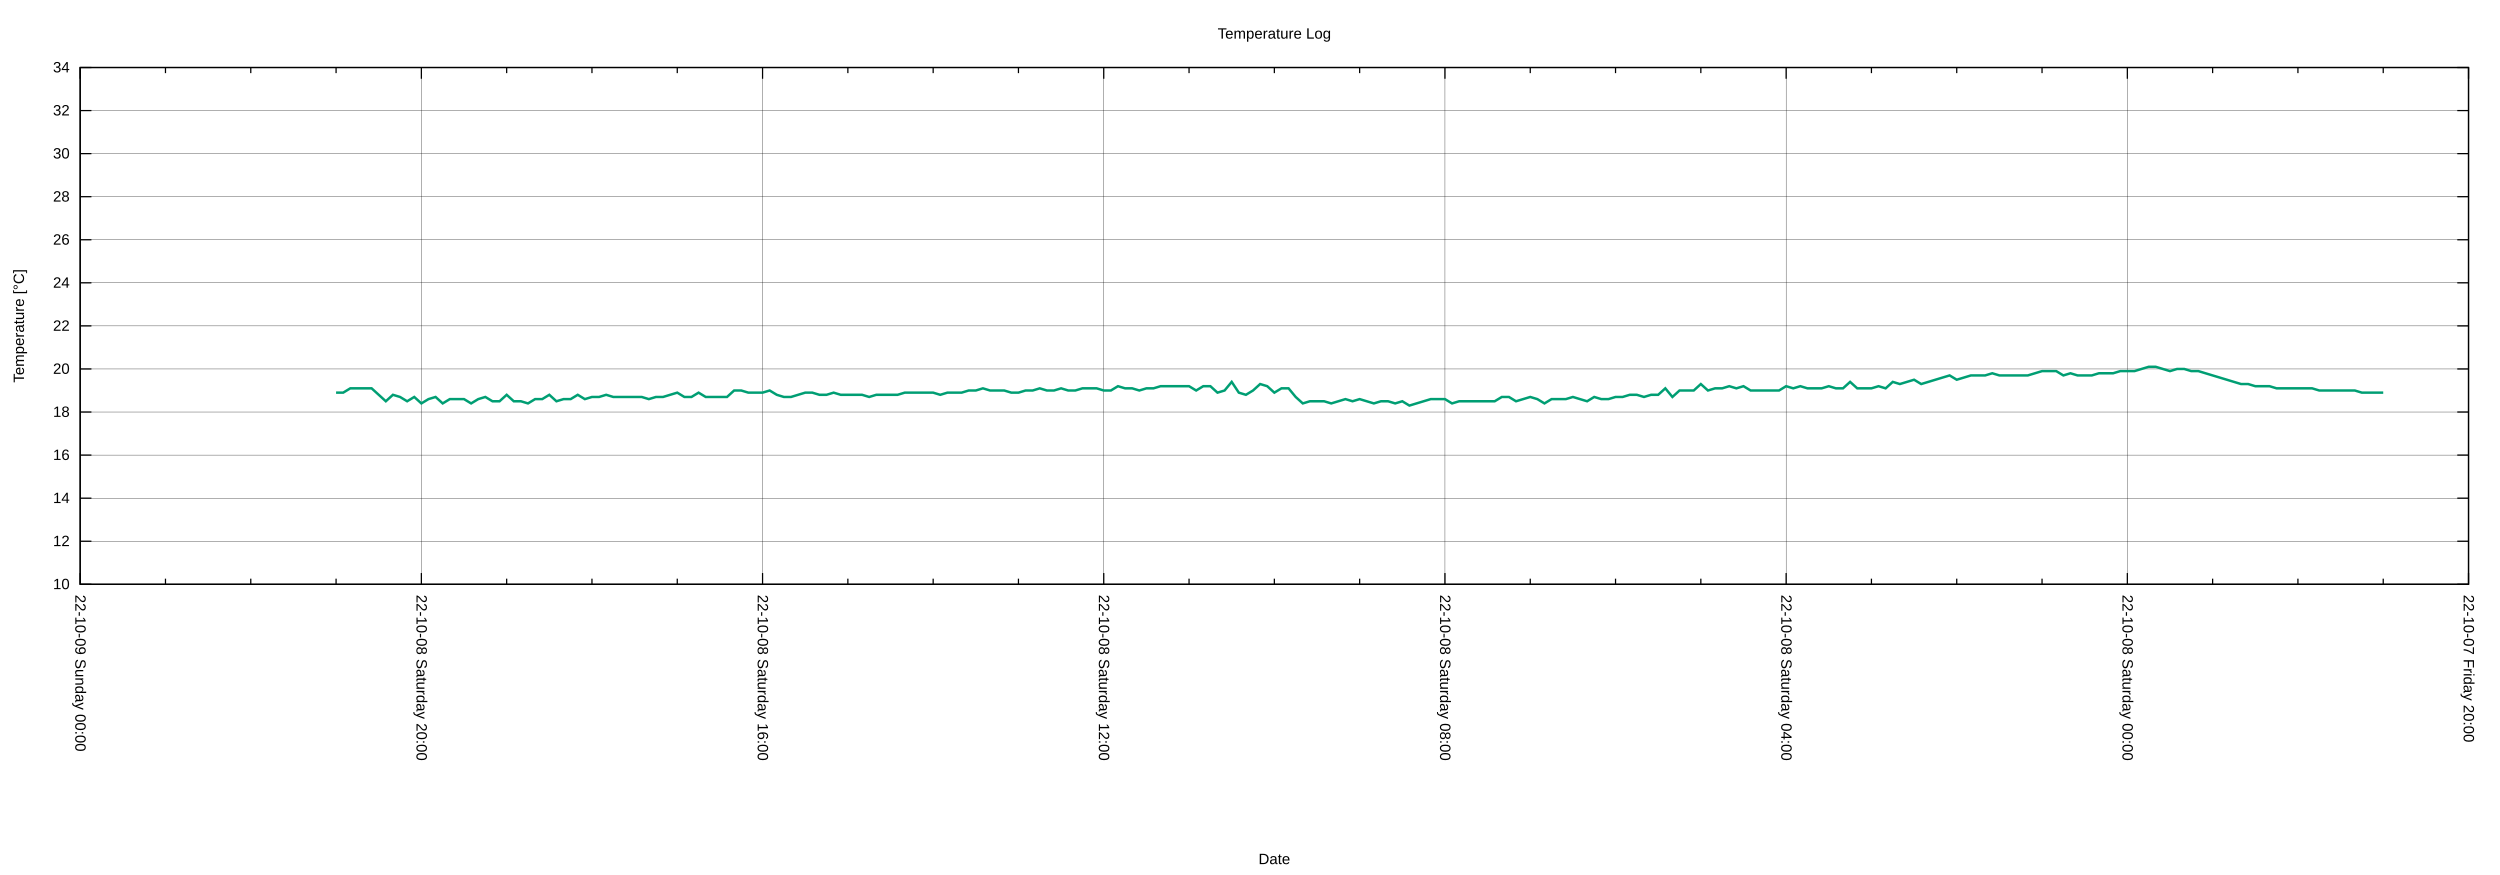
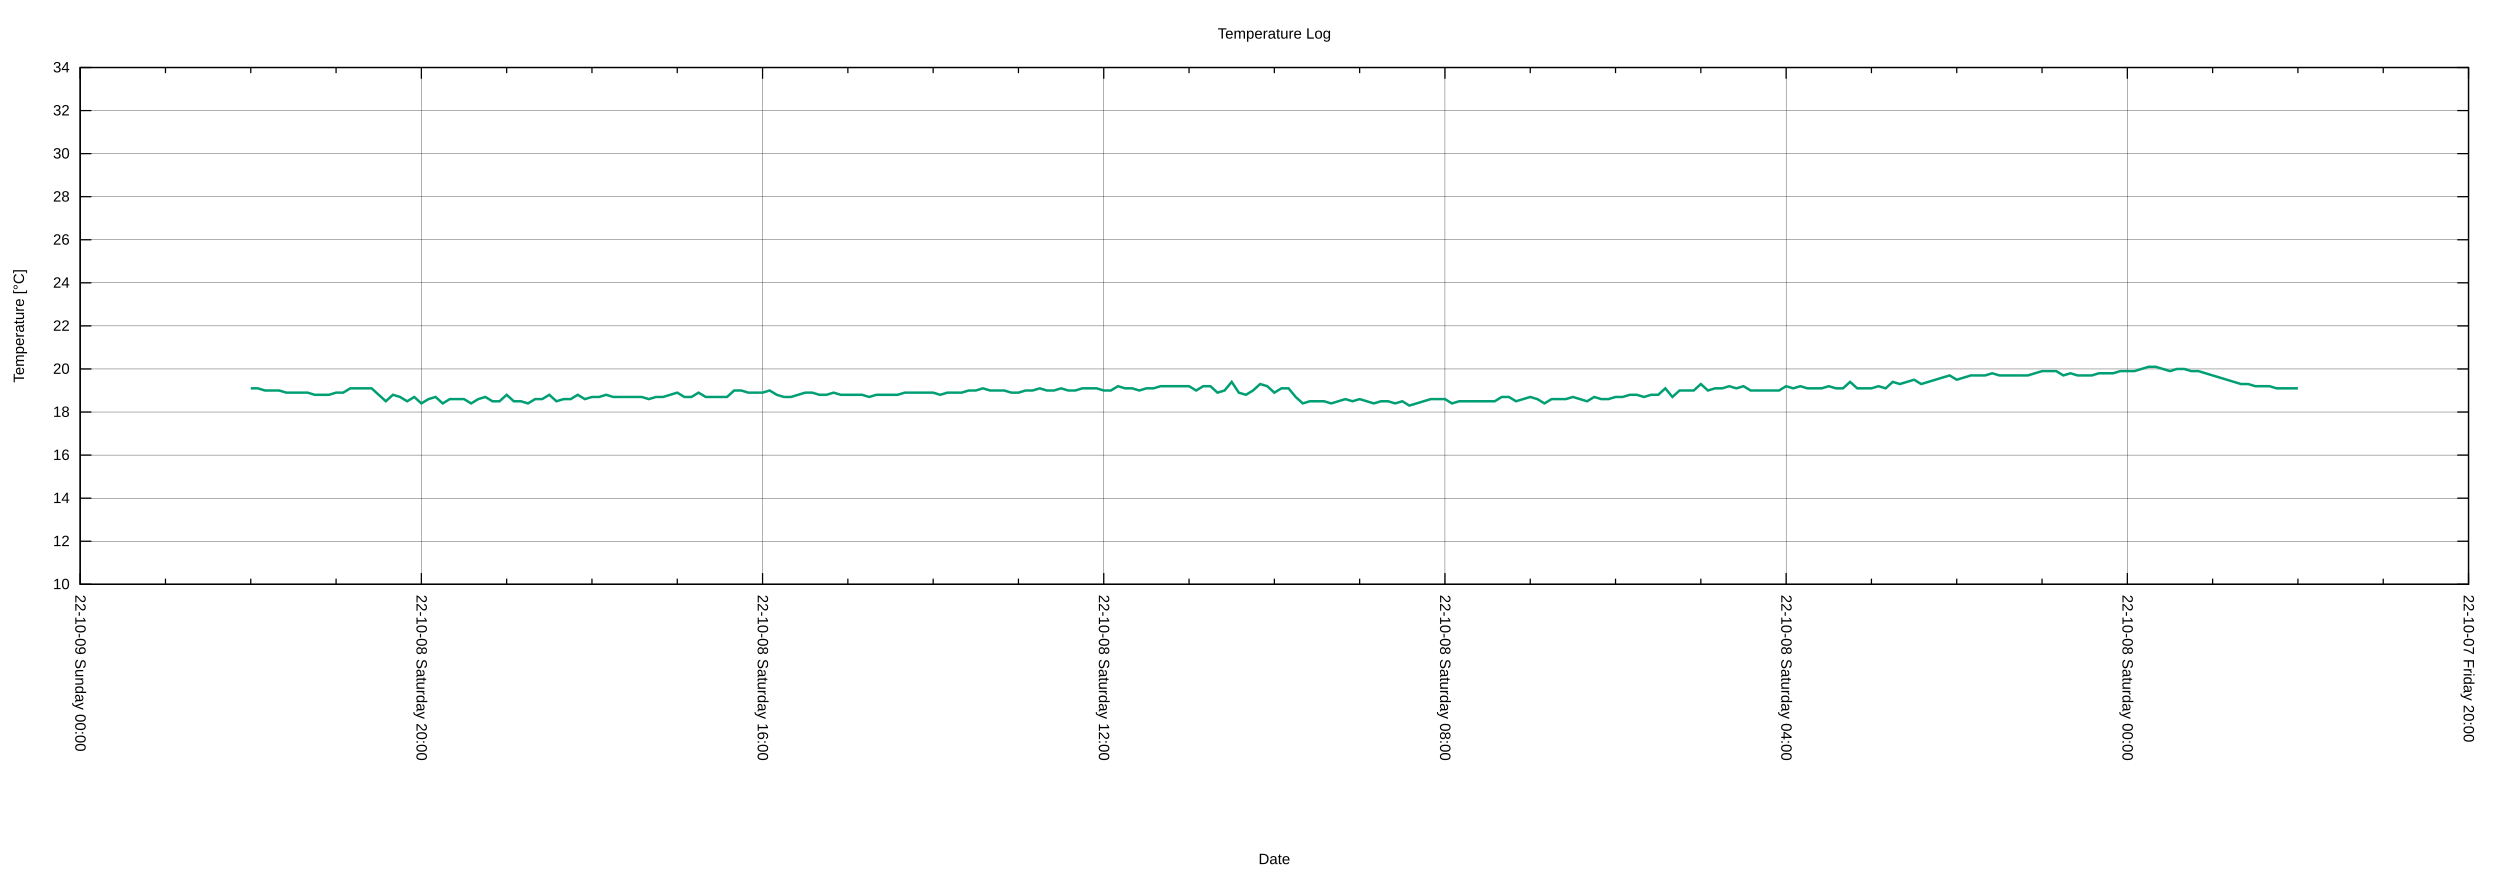
<svg xmlns="http://www.w3.org/2000/svg" xmlns:xlink="http://www.w3.org/1999/xlink" width="2000" height="700" viewBox="0 0 2000 700">
  <g id="gnuplot_canvas">
    <rect x="0" y="0" width="2000" height="700" fill="none" />
    <defs>
      <circle id="gpDot" r="0.5" stroke-width="0.5" stroke="currentColor" />
      <path id="gpPt0" stroke-width="0.222" stroke="currentColor" d="M-1,0 h2 M0,-1 v2" />
      <path id="gpPt1" stroke-width="0.222" stroke="currentColor" d="M-1,-1 L1,1 M1,-1 L-1,1" />
      <path id="gpPt2" stroke-width="0.222" stroke="currentColor" d="M-1,0 L1,0 M0,-1 L0,1 M-1,-1 L1,1 M-1,1 L1,-1" />
      <rect id="gpPt3" stroke-width="0.222" stroke="currentColor" x="-1" y="-1" width="2" height="2" />
      <rect id="gpPt4" stroke-width="0.222" stroke="currentColor" fill="currentColor" x="-1" y="-1" width="2" height="2" />
      <circle id="gpPt5" stroke-width="0.222" stroke="currentColor" cx="0" cy="0" r="1" />
      <use xlink:href="#gpPt5" id="gpPt6" fill="currentColor" stroke="none" />
      <path id="gpPt7" stroke-width="0.222" stroke="currentColor" d="M0,-1.33 L-1.33,0.67 L1.33,0.67 z" />
      <use xlink:href="#gpPt7" id="gpPt8" fill="currentColor" stroke="none" />
      <use xlink:href="#gpPt7" id="gpPt9" stroke="currentColor" transform="rotate(180)" />
      <use xlink:href="#gpPt9" id="gpPt10" fill="currentColor" stroke="none" />
      <use xlink:href="#gpPt3" id="gpPt11" stroke="currentColor" transform="rotate(45)" />
      <use xlink:href="#gpPt11" id="gpPt12" fill="currentColor" stroke="none" />
      <path id="gpPt13" stroke-width="0.222" stroke="currentColor" d="M0,1.330 L1.265,0.411 L0.782,-1.067 L-0.782,-1.076 L-1.265,0.411 z" />
      <use xlink:href="#gpPt13" id="gpPt14" fill="currentColor" stroke="none" />
      <filter id="textbox" filterUnits="objectBoundingBox" x="0" y="0" height="1" width="1">
        <feFlood flood-color="white" flood-opacity="1" result="bgnd" />
        <feComposite in="SourceGraphic" in2="bgnd" operator="atop" />
      </filter>
      <filter id="greybox" filterUnits="objectBoundingBox" x="0" y="0" height="1" width="1">
        <feFlood flood-color="lightgrey" flood-opacity="1" result="grey" />
        <feComposite in="SourceGraphic" in2="grey" operator="atop" />
      </filter>
    </defs>
    <g fill="none" color="white" stroke="currentColor" stroke-width="1.00" stroke-linecap="butt" stroke-linejoin="miter">
</g>
    <g fill="none" color="black" stroke="currentColor" stroke-width="1.00" stroke-linecap="butt" stroke-linejoin="miter">
</g>
    <g fill="none" color="black" stroke="black" stroke-width="0.25" stroke-linecap="butt" stroke-linejoin="miter">
</g>
    <g fill="none" color="black" stroke="currentColor" stroke-width="0.25" stroke-linecap="butt" stroke-linejoin="miter">
      <path stroke="black" class="gridline" d="M64.14,467.43 L1974.82,467.43  " />
    </g>
    <g fill="none" color="black" stroke="black" stroke-width="1.00" stroke-linecap="butt" stroke-linejoin="miter">
</g>
    <g fill="none" color="black" stroke="currentColor" stroke-width="1.00" stroke-linecap="butt" stroke-linejoin="miter">
      <path stroke="black" d="M64.14,467.43 L73.14,467.43 M1974.82,467.43 L1965.82,467.43  " />
      <g transform="translate(55.75,471.33)" stroke="none" fill="black" font-family="Arial" font-size="12.00" text-anchor="end">
        <text>
          <tspan font-family="Arial"> 10</tspan>
        </text>
      </g>
    </g>
    <g fill="none" color="black" stroke="currentColor" stroke-width="1.00" stroke-linecap="butt" stroke-linejoin="miter">
</g>
    <g fill="none" color="black" stroke="black" stroke-width="0.25" stroke-linecap="butt" stroke-linejoin="miter">
</g>
    <g fill="none" color="black" stroke="currentColor" stroke-width="0.25" stroke-linecap="butt" stroke-linejoin="miter">
      <path stroke="black" class="gridline" d="M64.14,432.98 L1974.82,432.98  " />
    </g>
    <g fill="none" color="black" stroke="black" stroke-width="1.00" stroke-linecap="butt" stroke-linejoin="miter">
</g>
    <g fill="none" color="black" stroke="currentColor" stroke-width="1.00" stroke-linecap="butt" stroke-linejoin="miter">
      <path stroke="black" d="M64.14,432.98 L73.14,432.98 M1974.82,432.98 L1965.82,432.98  " />
      <g transform="translate(55.75,436.88)" stroke="none" fill="black" font-family="Arial" font-size="12.00" text-anchor="end">
        <text>
          <tspan font-family="Arial"> 12</tspan>
        </text>
      </g>
    </g>
    <g fill="none" color="black" stroke="currentColor" stroke-width="1.00" stroke-linecap="butt" stroke-linejoin="miter">
</g>
    <g fill="none" color="black" stroke="black" stroke-width="0.25" stroke-linecap="butt" stroke-linejoin="miter">
</g>
    <g fill="none" color="black" stroke="currentColor" stroke-width="0.25" stroke-linecap="butt" stroke-linejoin="miter">
      <path stroke="black" class="gridline" d="M64.14,398.53 L1974.82,398.53  " />
    </g>
    <g fill="none" color="black" stroke="black" stroke-width="1.00" stroke-linecap="butt" stroke-linejoin="miter">
</g>
    <g fill="none" color="black" stroke="currentColor" stroke-width="1.00" stroke-linecap="butt" stroke-linejoin="miter">
      <path stroke="black" d="M64.14,398.53 L73.14,398.53 M1974.82,398.53 L1965.82,398.53  " />
      <g transform="translate(55.75,402.43)" stroke="none" fill="black" font-family="Arial" font-size="12.00" text-anchor="end">
        <text>
          <tspan font-family="Arial"> 14</tspan>
        </text>
      </g>
    </g>
    <g fill="none" color="black" stroke="currentColor" stroke-width="1.00" stroke-linecap="butt" stroke-linejoin="miter">
</g>
    <g fill="none" color="black" stroke="black" stroke-width="0.25" stroke-linecap="butt" stroke-linejoin="miter">
</g>
    <g fill="none" color="black" stroke="currentColor" stroke-width="0.25" stroke-linecap="butt" stroke-linejoin="miter">
      <path stroke="black" class="gridline" d="M64.14,364.07 L1974.82,364.07  " />
    </g>
    <g fill="none" color="black" stroke="black" stroke-width="1.00" stroke-linecap="butt" stroke-linejoin="miter">
</g>
    <g fill="none" color="black" stroke="currentColor" stroke-width="1.00" stroke-linecap="butt" stroke-linejoin="miter">
      <path stroke="black" d="M64.14,364.07 L73.14,364.07 M1974.82,364.07 L1965.82,364.07  " />
      <g transform="translate(55.75,367.97)" stroke="none" fill="black" font-family="Arial" font-size="12.00" text-anchor="end">
        <text>
          <tspan font-family="Arial"> 16</tspan>
        </text>
      </g>
    </g>
    <g fill="none" color="black" stroke="currentColor" stroke-width="1.00" stroke-linecap="butt" stroke-linejoin="miter">
</g>
    <g fill="none" color="black" stroke="black" stroke-width="0.25" stroke-linecap="butt" stroke-linejoin="miter">
</g>
    <g fill="none" color="black" stroke="currentColor" stroke-width="0.25" stroke-linecap="butt" stroke-linejoin="miter">
      <path stroke="black" class="gridline" d="M64.14,329.62 L1974.82,329.62  " />
    </g>
    <g fill="none" color="black" stroke="black" stroke-width="1.00" stroke-linecap="butt" stroke-linejoin="miter">
</g>
    <g fill="none" color="black" stroke="currentColor" stroke-width="1.00" stroke-linecap="butt" stroke-linejoin="miter">
      <path stroke="black" d="M64.14,329.62 L73.14,329.62 M1974.82,329.62 L1965.82,329.62  " />
      <g transform="translate(55.75,333.52)" stroke="none" fill="black" font-family="Arial" font-size="12.00" text-anchor="end">
        <text>
          <tspan font-family="Arial"> 18</tspan>
        </text>
      </g>
    </g>
    <g fill="none" color="black" stroke="currentColor" stroke-width="1.00" stroke-linecap="butt" stroke-linejoin="miter">
</g>
    <g fill="none" color="black" stroke="black" stroke-width="0.25" stroke-linecap="butt" stroke-linejoin="miter">
</g>
    <g fill="none" color="black" stroke="currentColor" stroke-width="0.25" stroke-linecap="butt" stroke-linejoin="miter">
      <path stroke="black" class="gridline" d="M64.14,295.17 L1974.82,295.17  " />
    </g>
    <g fill="none" color="black" stroke="black" stroke-width="1.00" stroke-linecap="butt" stroke-linejoin="miter">
</g>
    <g fill="none" color="black" stroke="currentColor" stroke-width="1.00" stroke-linecap="butt" stroke-linejoin="miter">
      <path stroke="black" d="M64.14,295.17 L73.14,295.17 M1974.82,295.17 L1965.82,295.17  " />
      <g transform="translate(55.75,299.07)" stroke="none" fill="black" font-family="Arial" font-size="12.00" text-anchor="end">
        <text>
          <tspan font-family="Arial"> 20</tspan>
        </text>
      </g>
    </g>
    <g fill="none" color="black" stroke="currentColor" stroke-width="1.00" stroke-linecap="butt" stroke-linejoin="miter">
</g>
    <g fill="none" color="black" stroke="black" stroke-width="0.25" stroke-linecap="butt" stroke-linejoin="miter">
</g>
    <g fill="none" color="black" stroke="currentColor" stroke-width="0.25" stroke-linecap="butt" stroke-linejoin="miter">
      <path stroke="black" class="gridline" d="M64.14,260.72 L1974.82,260.72  " />
    </g>
    <g fill="none" color="black" stroke="black" stroke-width="1.00" stroke-linecap="butt" stroke-linejoin="miter">
</g>
    <g fill="none" color="black" stroke="currentColor" stroke-width="1.00" stroke-linecap="butt" stroke-linejoin="miter">
      <path stroke="black" d="M64.14,260.72 L73.14,260.72 M1974.82,260.72 L1965.82,260.72  " />
      <g transform="translate(55.75,264.62)" stroke="none" fill="black" font-family="Arial" font-size="12.00" text-anchor="end">
        <text>
          <tspan font-family="Arial"> 22</tspan>
        </text>
      </g>
    </g>
    <g fill="none" color="black" stroke="currentColor" stroke-width="1.00" stroke-linecap="butt" stroke-linejoin="miter">
</g>
    <g fill="none" color="black" stroke="black" stroke-width="0.25" stroke-linecap="butt" stroke-linejoin="miter">
</g>
    <g fill="none" color="black" stroke="currentColor" stroke-width="0.25" stroke-linecap="butt" stroke-linejoin="miter">
      <path stroke="black" class="gridline" d="M64.14,226.27 L1974.82,226.27  " />
    </g>
    <g fill="none" color="black" stroke="black" stroke-width="1.00" stroke-linecap="butt" stroke-linejoin="miter">
</g>
    <g fill="none" color="black" stroke="currentColor" stroke-width="1.00" stroke-linecap="butt" stroke-linejoin="miter">
      <path stroke="black" d="M64.14,226.27 L73.14,226.27 M1974.82,226.27 L1965.82,226.27  " />
      <g transform="translate(55.75,230.17)" stroke="none" fill="black" font-family="Arial" font-size="12.00" text-anchor="end">
        <text>
          <tspan font-family="Arial"> 24</tspan>
        </text>
      </g>
    </g>
    <g fill="none" color="black" stroke="currentColor" stroke-width="1.00" stroke-linecap="butt" stroke-linejoin="miter">
</g>
    <g fill="none" color="black" stroke="black" stroke-width="0.25" stroke-linecap="butt" stroke-linejoin="miter">
</g>
    <g fill="none" color="black" stroke="currentColor" stroke-width="0.25" stroke-linecap="butt" stroke-linejoin="miter">
      <path stroke="black" class="gridline" d="M64.14,191.82 L1974.82,191.82  " />
    </g>
    <g fill="none" color="black" stroke="black" stroke-width="1.00" stroke-linecap="butt" stroke-linejoin="miter">
</g>
    <g fill="none" color="black" stroke="currentColor" stroke-width="1.00" stroke-linecap="butt" stroke-linejoin="miter">
      <path stroke="black" d="M64.14,191.82 L73.14,191.82 M1974.82,191.82 L1965.82,191.82  " />
      <g transform="translate(55.75,195.72)" stroke="none" fill="black" font-family="Arial" font-size="12.00" text-anchor="end">
        <text>
          <tspan font-family="Arial"> 26</tspan>
        </text>
      </g>
    </g>
    <g fill="none" color="black" stroke="currentColor" stroke-width="1.00" stroke-linecap="butt" stroke-linejoin="miter">
</g>
    <g fill="none" color="black" stroke="black" stroke-width="0.25" stroke-linecap="butt" stroke-linejoin="miter">
</g>
    <g fill="none" color="black" stroke="currentColor" stroke-width="0.25" stroke-linecap="butt" stroke-linejoin="miter">
      <path stroke="black" class="gridline" d="M64.14,157.36 L1974.82,157.36  " />
    </g>
    <g fill="none" color="black" stroke="black" stroke-width="1.00" stroke-linecap="butt" stroke-linejoin="miter">
</g>
    <g fill="none" color="black" stroke="currentColor" stroke-width="1.00" stroke-linecap="butt" stroke-linejoin="miter">
      <path stroke="black" d="M64.14,157.36 L73.14,157.36 M1974.82,157.36 L1965.82,157.36  " />
      <g transform="translate(55.75,161.26)" stroke="none" fill="black" font-family="Arial" font-size="12.00" text-anchor="end">
        <text>
          <tspan font-family="Arial"> 28</tspan>
        </text>
      </g>
    </g>
    <g fill="none" color="black" stroke="currentColor" stroke-width="1.00" stroke-linecap="butt" stroke-linejoin="miter">
</g>
    <g fill="none" color="black" stroke="black" stroke-width="0.25" stroke-linecap="butt" stroke-linejoin="miter">
</g>
    <g fill="none" color="black" stroke="currentColor" stroke-width="0.25" stroke-linecap="butt" stroke-linejoin="miter">
      <path stroke="black" class="gridline" d="M64.14,122.91 L1974.82,122.91  " />
    </g>
    <g fill="none" color="black" stroke="black" stroke-width="1.00" stroke-linecap="butt" stroke-linejoin="miter">
</g>
    <g fill="none" color="black" stroke="currentColor" stroke-width="1.00" stroke-linecap="butt" stroke-linejoin="miter">
      <path stroke="black" d="M64.14,122.91 L73.14,122.91 M1974.82,122.91 L1965.82,122.91  " />
      <g transform="translate(55.75,126.81)" stroke="none" fill="black" font-family="Arial" font-size="12.00" text-anchor="end">
        <text>
          <tspan font-family="Arial"> 30</tspan>
        </text>
      </g>
    </g>
    <g fill="none" color="black" stroke="currentColor" stroke-width="1.00" stroke-linecap="butt" stroke-linejoin="miter">
</g>
    <g fill="none" color="black" stroke="black" stroke-width="0.25" stroke-linecap="butt" stroke-linejoin="miter">
</g>
    <g fill="none" color="black" stroke="currentColor" stroke-width="0.25" stroke-linecap="butt" stroke-linejoin="miter">
      <path stroke="black" class="gridline" d="M64.14,88.46 L1974.82,88.46  " />
    </g>
    <g fill="none" color="black" stroke="black" stroke-width="1.00" stroke-linecap="butt" stroke-linejoin="miter">
</g>
    <g fill="none" color="black" stroke="currentColor" stroke-width="1.00" stroke-linecap="butt" stroke-linejoin="miter">
      <path stroke="black" d="M64.14,88.46 L73.14,88.46 M1974.82,88.46 L1965.82,88.46  " />
      <g transform="translate(55.75,92.36)" stroke="none" fill="black" font-family="Arial" font-size="12.00" text-anchor="end">
        <text>
          <tspan font-family="Arial"> 32</tspan>
        </text>
      </g>
    </g>
    <g fill="none" color="black" stroke="currentColor" stroke-width="1.00" stroke-linecap="butt" stroke-linejoin="miter">
</g>
    <g fill="none" color="black" stroke="black" stroke-width="0.25" stroke-linecap="butt" stroke-linejoin="miter">
</g>
    <g fill="none" color="black" stroke="currentColor" stroke-width="0.25" stroke-linecap="butt" stroke-linejoin="miter">
      <path stroke="black" class="gridline" d="M64.14,54.01 L1974.82,54.01  " />
    </g>
    <g fill="none" color="black" stroke="black" stroke-width="1.00" stroke-linecap="butt" stroke-linejoin="miter">
</g>
    <g fill="none" color="black" stroke="currentColor" stroke-width="1.00" stroke-linecap="butt" stroke-linejoin="miter">
      <path stroke="black" d="M64.14,54.01 L73.14,54.01 M1974.82,54.01 L1965.82,54.01  " />
      <g transform="translate(55.75,57.91)" stroke="none" fill="black" font-family="Arial" font-size="12.00" text-anchor="end">
        <text>
          <tspan font-family="Arial"> 34</tspan>
        </text>
      </g>
    </g>
    <g fill="none" color="black" stroke="currentColor" stroke-width="1.00" stroke-linecap="butt" stroke-linejoin="miter">
</g>
    <g fill="none" color="black" stroke="black" stroke-width="0.25" stroke-linecap="butt" stroke-linejoin="miter">
</g>
    <g fill="none" color="black" stroke="currentColor" stroke-width="0.25" stroke-linecap="butt" stroke-linejoin="miter">
      <path stroke="black" class="gridline" d="M1974.82,467.43 L1974.82,54.01  " />
    </g>
    <g fill="none" color="black" stroke="black" stroke-width="1.00" stroke-linecap="butt" stroke-linejoin="miter">
</g>
    <g fill="none" color="black" stroke="currentColor" stroke-width="1.00" stroke-linecap="butt" stroke-linejoin="miter">
      <path stroke="black" d="M1974.82,467.43 L1974.82,458.43 M1974.82,54.01 L1974.82,63.01  " />
      <g transform="translate(1970.92,475.82) rotate(90)" stroke="none" fill="black" font-family="Arial" font-size="12.00" text-anchor="start">
        <text>
          <tspan font-family="Arial">22-10-07 Friday 20:00</tspan>
        </text>
      </g>
    </g>
    <g fill="none" color="black" stroke="currentColor" stroke-width="1.00" stroke-linecap="butt" stroke-linejoin="miter">
      <path stroke="black" d="M1906.58,467.43 L1906.58,462.93 M1906.58,54.01 L1906.58,58.51 M1838.34,467.43 L1838.34,462.93 M1838.34,54.01 L1838.34,58.51   M1770.10,467.43 L1770.10,462.93 M1770.10,54.01 L1770.10,58.51  " />
    </g>
    <g fill="none" color="black" stroke="black" stroke-width="0.25" stroke-linecap="butt" stroke-linejoin="miter">
</g>
    <g fill="none" color="black" stroke="currentColor" stroke-width="0.25" stroke-linecap="butt" stroke-linejoin="miter">
      <path stroke="black" class="gridline" d="M1701.87,467.43 L1701.87,54.01  " />
    </g>
    <g fill="none" color="black" stroke="black" stroke-width="1.00" stroke-linecap="butt" stroke-linejoin="miter">
</g>
    <g fill="none" color="black" stroke="currentColor" stroke-width="1.00" stroke-linecap="butt" stroke-linejoin="miter">
      <path stroke="black" d="M1701.87,467.43 L1701.87,458.43 M1701.87,54.01 L1701.87,63.01  " />
      <g transform="translate(1697.97,475.82) rotate(90)" stroke="none" fill="black" font-family="Arial" font-size="12.00" text-anchor="start">
        <text>
          <tspan font-family="Arial">22-10-08 Saturday 00:00</tspan>
        </text>
      </g>
    </g>
    <g fill="none" color="black" stroke="currentColor" stroke-width="1.00" stroke-linecap="butt" stroke-linejoin="miter">
      <path stroke="black" d="M1633.63,467.43 L1633.63,462.93 M1633.63,54.01 L1633.63,58.51 M1565.39,467.43 L1565.39,462.93 M1565.39,54.01 L1565.39,58.51   M1497.15,467.43 L1497.15,462.93 M1497.15,54.01 L1497.15,58.51  " />
    </g>
    <g fill="none" color="black" stroke="black" stroke-width="0.25" stroke-linecap="butt" stroke-linejoin="miter">
</g>
    <g fill="none" color="black" stroke="currentColor" stroke-width="0.25" stroke-linecap="butt" stroke-linejoin="miter">
      <path stroke="black" class="gridline" d="M1428.91,467.43 L1428.91,54.01  " />
    </g>
    <g fill="none" color="black" stroke="black" stroke-width="1.00" stroke-linecap="butt" stroke-linejoin="miter">
</g>
    <g fill="none" color="black" stroke="currentColor" stroke-width="1.00" stroke-linecap="butt" stroke-linejoin="miter">
      <path stroke="black" d="M1428.91,467.43 L1428.91,458.43 M1428.91,54.01 L1428.91,63.01  " />
      <g transform="translate(1425.01,475.82) rotate(90)" stroke="none" fill="black" font-family="Arial" font-size="12.00" text-anchor="start">
        <text>
          <tspan font-family="Arial">22-10-08 Saturday 04:00</tspan>
        </text>
      </g>
    </g>
    <g fill="none" color="black" stroke="currentColor" stroke-width="1.00" stroke-linecap="butt" stroke-linejoin="miter">
      <path stroke="black" d="M1360.67,467.43 L1360.67,462.93 M1360.67,54.01 L1360.67,58.51 M1292.43,467.43 L1292.43,462.93 M1292.43,54.01 L1292.43,58.51   M1224.20,467.43 L1224.20,462.93 M1224.20,54.01 L1224.20,58.51  " />
    </g>
    <g fill="none" color="black" stroke="black" stroke-width="0.25" stroke-linecap="butt" stroke-linejoin="miter">
</g>
    <g fill="none" color="black" stroke="currentColor" stroke-width="0.25" stroke-linecap="butt" stroke-linejoin="miter">
      <path stroke="black" class="gridline" d="M1155.96,467.43 L1155.96,54.01  " />
    </g>
    <g fill="none" color="black" stroke="black" stroke-width="1.00" stroke-linecap="butt" stroke-linejoin="miter">
</g>
    <g fill="none" color="black" stroke="currentColor" stroke-width="1.00" stroke-linecap="butt" stroke-linejoin="miter">
      <path stroke="black" d="M1155.96,467.43 L1155.96,458.43 M1155.96,54.01 L1155.96,63.01  " />
      <g transform="translate(1152.06,475.82) rotate(90)" stroke="none" fill="black" font-family="Arial" font-size="12.00" text-anchor="start">
        <text>
          <tspan font-family="Arial">22-10-08 Saturday 08:00</tspan>
        </text>
      </g>
    </g>
    <g fill="none" color="black" stroke="currentColor" stroke-width="1.00" stroke-linecap="butt" stroke-linejoin="miter">
      <path stroke="black" d="M1087.72,467.43 L1087.72,462.93 M1087.72,54.01 L1087.72,58.51 M1019.48,467.43 L1019.48,462.93 M1019.48,54.01 L1019.48,58.51   M951.24,467.43 L951.24,462.93 M951.24,54.01 L951.24,58.51  " />
    </g>
    <g fill="none" color="black" stroke="black" stroke-width="0.25" stroke-linecap="butt" stroke-linejoin="miter">
</g>
    <g fill="none" color="black" stroke="currentColor" stroke-width="0.25" stroke-linecap="butt" stroke-linejoin="miter">
      <path stroke="black" class="gridline" d="M883.00,467.43 L883.00,54.01  " />
    </g>
    <g fill="none" color="black" stroke="black" stroke-width="1.00" stroke-linecap="butt" stroke-linejoin="miter">
</g>
    <g fill="none" color="black" stroke="currentColor" stroke-width="1.00" stroke-linecap="butt" stroke-linejoin="miter">
      <path stroke="black" d="M883.00,467.43 L883.00,458.43 M883.00,54.01 L883.00,63.01  " />
      <g transform="translate(879.10,475.82) rotate(90)" stroke="none" fill="black" font-family="Arial" font-size="12.00" text-anchor="start">
        <text>
          <tspan font-family="Arial">22-10-08 Saturday 12:00</tspan>
        </text>
      </g>
    </g>
    <g fill="none" color="black" stroke="currentColor" stroke-width="1.00" stroke-linecap="butt" stroke-linejoin="miter">
      <path stroke="black" d="M814.76,467.43 L814.76,462.93 M814.76,54.01 L814.76,58.51 M746.53,467.43 L746.53,462.93 M746.53,54.01 L746.53,58.51   M678.29,467.43 L678.29,462.93 M678.29,54.01 L678.29,58.51  " />
    </g>
    <g fill="none" color="black" stroke="black" stroke-width="0.25" stroke-linecap="butt" stroke-linejoin="miter">
</g>
    <g fill="none" color="black" stroke="currentColor" stroke-width="0.25" stroke-linecap="butt" stroke-linejoin="miter">
      <path stroke="black" class="gridline" d="M610.05,467.43 L610.05,54.01  " />
    </g>
    <g fill="none" color="black" stroke="black" stroke-width="1.00" stroke-linecap="butt" stroke-linejoin="miter">
</g>
    <g fill="none" color="black" stroke="currentColor" stroke-width="1.00" stroke-linecap="butt" stroke-linejoin="miter">
      <path stroke="black" d="M610.05,467.43 L610.05,458.43 M610.05,54.01 L610.05,63.01  " />
      <g transform="translate(606.15,475.82) rotate(90)" stroke="none" fill="black" font-family="Arial" font-size="12.00" text-anchor="start">
        <text>
          <tspan font-family="Arial">22-10-08 Saturday 16:00</tspan>
        </text>
      </g>
    </g>
    <g fill="none" color="black" stroke="currentColor" stroke-width="1.00" stroke-linecap="butt" stroke-linejoin="miter">
      <path stroke="black" d="M541.81,467.43 L541.81,462.93 M541.81,54.01 L541.81,58.51 M473.57,467.43 L473.57,462.93 M473.57,54.01 L473.57,58.51   M405.33,467.43 L405.33,462.93 M405.33,54.01 L405.33,58.51  " />
    </g>
    <g fill="none" color="black" stroke="black" stroke-width="0.25" stroke-linecap="butt" stroke-linejoin="miter">
</g>
    <g fill="none" color="black" stroke="currentColor" stroke-width="0.25" stroke-linecap="butt" stroke-linejoin="miter">
      <path stroke="black" class="gridline" d="M337.09,467.43 L337.09,54.01  " />
    </g>
    <g fill="none" color="black" stroke="black" stroke-width="1.00" stroke-linecap="butt" stroke-linejoin="miter">
</g>
    <g fill="none" color="black" stroke="currentColor" stroke-width="1.00" stroke-linecap="butt" stroke-linejoin="miter">
      <path stroke="black" d="M337.09,467.43 L337.09,458.43 M337.09,54.01 L337.09,63.01  " />
      <g transform="translate(333.19,475.82) rotate(90)" stroke="none" fill="black" font-family="Arial" font-size="12.00" text-anchor="start">
        <text>
          <tspan font-family="Arial">22-10-08 Saturday 20:00</tspan>
        </text>
      </g>
    </g>
    <g fill="none" color="black" stroke="currentColor" stroke-width="1.00" stroke-linecap="butt" stroke-linejoin="miter">
      <path stroke="black" d="M268.86,467.43 L268.86,462.93 M268.86,54.01 L268.86,58.51 M200.62,467.43 L200.62,462.93 M200.62,54.01 L200.62,58.51   M132.38,467.43 L132.38,462.93 M132.38,54.01 L132.38,58.51  " />
    </g>
    <g fill="none" color="black" stroke="black" stroke-width="0.25" stroke-linecap="butt" stroke-linejoin="miter">
</g>
    <g fill="none" color="black" stroke="currentColor" stroke-width="0.25" stroke-linecap="butt" stroke-linejoin="miter">
      <path stroke="black" class="gridline" d="M64.14,467.43 L64.14,54.01  " />
    </g>
    <g fill="none" color="black" stroke="black" stroke-width="1.00" stroke-linecap="butt" stroke-linejoin="miter">
</g>
    <g fill="none" color="black" stroke="currentColor" stroke-width="1.00" stroke-linecap="butt" stroke-linejoin="miter">
      <path stroke="black" d="M64.14,467.43 L64.14,458.43 M64.14,54.01 L64.14,63.01  " />
      <g transform="translate(60.24,475.82) rotate(90)" stroke="none" fill="black" font-family="Arial" font-size="12.00" text-anchor="start">
        <text>
          <tspan font-family="Arial">22-10-09 Sunday 00:00</tspan>
        </text>
      </g>
    </g>
    <g fill="none" color="black" stroke="currentColor" stroke-width="1.00" stroke-linecap="butt" stroke-linejoin="miter">
</g>
    <g fill="none" color="black" stroke="currentColor" stroke-width="1.00" stroke-linecap="butt" stroke-linejoin="miter">
      <path stroke="black" d="M64.14,54.01 L64.14,467.43 L1974.82,467.43 L1974.82,54.01 L64.14,54.01 Z  " />
    </g>
    <g fill="none" color="black" stroke="currentColor" stroke-width="1.00" stroke-linecap="butt" stroke-linejoin="miter">
      <g transform="translate(19.18,260.72) rotate(270)" stroke="none" fill="black" font-family="Arial" font-size="12.00" text-anchor="middle">
        <text>
          <tspan font-family="Arial">Temperature [°C]</tspan>
        </text>
      </g>
    </g>
    <g fill="none" color="black" stroke="currentColor" stroke-width="1.00" stroke-linecap="butt" stroke-linejoin="miter">
      <g transform="translate(1019.48,691.30)" stroke="none" fill="black" font-family="Arial" font-size="12.00" text-anchor="middle">
        <text>
          <tspan font-family="Arial">Date</tspan>
        </text>
      </g>
    </g>
    <g fill="none" color="black" stroke="currentColor" stroke-width="1.00" stroke-linecap="butt" stroke-linejoin="miter">
</g>
    <g id="gnuplot_plot_1">
      <g fill="none" color="white" stroke="currentColor" stroke-width="2.00" stroke-linecap="butt" stroke-linejoin="miter">
</g>
      <g fill="none" color="black" stroke="currentColor" stroke-width="2.00" stroke-linecap="butt" stroke-linejoin="miter">
-         <path stroke="rgb(  0, 158, 115)" d="M268.86,314.12 L274.54,314.12 L280.23,310.67 L285.92,310.67 L291.60,310.67 L297.29,310.67 L302.98,315.84 L308.66,321.01   L314.35,315.84 L320.03,317.57 L325.72,321.01 L331.41,317.57 L337.09,322.73 L342.78,319.29 L348.47,317.57 L354.15,322.73   L359.84,319.29 L365.53,319.29 L371.21,319.29 L376.90,322.73 L382.59,319.29 L388.27,317.57 L393.96,321.01 L399.65,321.01   L405.33,315.84 L411.02,321.01 L416.71,321.01 L422.39,322.73 L428.08,319.29 L433.77,319.29 L439.45,315.84 L445.14,321.01   L450.83,319.29 L456.51,319.29 L462.20,315.84 L467.88,319.29 L473.57,317.57 L479.26,317.57 L484.94,315.84 L490.63,317.57   L496.32,317.57 L502.00,317.57 L507.69,317.57 L513.38,317.57 L519.06,319.29 L524.75,317.57 L530.44,317.57 L536.12,315.84   L541.81,314.12 L547.50,317.57 L553.18,317.57 L558.87,314.12 L564.56,317.57 L570.24,317.57 L575.93,317.57 L581.62,317.57   L587.30,312.40 L592.99,312.40 L598.68,314.12 L604.36,314.12 L610.05,314.12 L615.74,312.40 L621.42,315.84 L627.11,317.57   L632.79,317.57 L638.48,315.84 L644.17,314.12 L649.85,314.12 L655.54,315.84 L661.23,315.84 L666.91,314.12 L672.60,315.84   L678.29,315.84 L683.97,315.84 L689.66,315.84 L695.35,317.57 L701.03,315.84 L706.72,315.84 L712.41,315.84 L718.09,315.84   L723.78,314.12 L729.47,314.12 L735.15,314.12 L740.84,314.12 L746.53,314.12 L752.21,315.84 L757.90,314.12 L763.59,314.12   L769.27,314.12 L774.96,312.40 L780.65,312.40 L786.33,310.67 L792.02,312.40 L797.70,312.40 L803.39,312.40 L809.08,314.12   L814.76,314.12 L820.45,312.40 L826.14,312.40 L831.82,310.67 L837.51,312.40 L843.20,312.40 L848.88,310.67 L854.57,312.40   L860.26,312.40 L865.94,310.67 L871.63,310.67 L877.32,310.67 L883.00,312.40 L888.69,312.40 L894.38,308.95 L900.06,310.67   L905.75,310.67 L911.44,312.40 L917.12,310.67 L922.81,310.67 L928.50,308.95 L934.18,308.95 L939.87,308.95 L945.55,308.95   L951.24,308.95 L956.93,312.40 L962.61,308.95 L968.30,308.95 L973.99,314.12 L979.67,312.40 L985.36,305.51 L991.05,314.12   L996.73,315.84 L1002.42,312.40 L1008.11,307.23 L1013.79,308.95 L1019.48,314.12 L1025.17,310.67 L1030.85,310.67 L1036.54,317.57   L1042.23,322.73 L1047.91,321.01 L1053.60,321.01 L1059.29,321.01 L1064.97,322.73 L1070.66,321.01 L1076.35,319.29 L1082.03,321.01   L1087.72,319.29 L1093.41,321.01 L1099.09,322.73 L1104.78,321.01 L1110.46,321.01 L1116.15,322.73 L1121.84,321.01 L1127.52,324.46   L1133.21,322.73 L1138.90,321.01 L1144.58,319.29 L1150.27,319.29 L1155.96,319.29 L1161.64,322.73 L1167.33,321.01 L1173.02,321.01   L1178.70,321.01 L1184.39,321.01 L1190.08,321.01 L1195.76,321.01 L1201.45,317.57 L1207.14,317.57 L1212.82,321.01 L1218.51,319.29   L1224.20,317.57 L1229.88,319.29 L1235.57,322.73 L1241.26,319.29 L1246.94,319.29 L1252.63,319.29 L1258.32,317.57 L1264.00,319.29   L1269.69,321.01 L1275.37,317.57 L1281.06,319.29 L1286.75,319.29 L1292.43,317.57 L1298.12,317.57 L1303.81,315.84 L1309.49,315.84   L1315.18,317.57 L1320.87,315.84 L1326.55,315.84 L1332.24,310.67 L1337.93,317.57 L1343.61,312.40 L1349.30,312.40 L1354.99,312.40   L1360.67,307.23 L1366.36,312.40 L1372.05,310.67 L1377.73,310.67 L1383.42,308.95 L1389.11,310.67 L1394.79,308.95 L1400.48,312.40   L1406.17,312.40 L1411.85,312.40 L1417.54,312.40 L1423.22,312.40 L1428.91,308.95 L1434.60,310.67 L1440.28,308.95 L1445.97,310.67   L1451.66,310.67 L1457.34,310.67 L1463.03,308.95 L1468.72,310.67 L1474.40,310.67 L1480.09,305.51 L1485.78,310.67 L1491.46,310.67   L1497.15,310.67 L1502.84,308.95 L1508.52,310.67 L1514.21,305.51 L1519.90,307.23 L1525.58,305.51 L1531.27,303.78 L1536.96,307.23   L1542.64,305.51 L1548.33,303.78 L1554.02,302.06 L1559.70,300.34 L1565.39,303.78 L1571.08,302.06 L1576.76,300.34 L1582.45,300.34   L1588.13,300.34 L1593.82,298.62 L1599.51,300.34 L1605.19,300.34 L1610.88,300.34 L1616.57,300.34 L1622.25,300.34 L1627.94,298.62   L1633.63,296.89 L1639.31,296.89 L1645.00,296.89 L1650.69,300.34 L1656.37,298.62 L1662.06,300.34 L1667.75,300.34 L1673.43,300.34   L1679.12,298.62 L1684.81,298.62 L1690.49,298.62 L1696.18,296.89 L1701.87,296.89 L1707.55,296.89 L1713.24,295.17 L1718.93,293.45   L1724.61,293.45 L1730.30,295.17 L1735.99,296.89 L1741.67,295.17 L1747.36,295.17 L1753.04,296.89 L1758.73,296.89 L1764.42,298.62   L1770.10,300.34 L1775.79,302.06 L1781.48,303.78 L1787.16,305.51 L1792.85,307.23 L1798.54,307.23 L1804.22,308.95 L1809.91,308.95   L1815.60,308.95 L1821.28,310.67 L1826.97,310.67 L1832.66,310.67 L1838.34,310.67 L1844.03,310.67 L1849.72,310.67 L1855.40,312.40   L1861.09,312.40 L1866.78,312.40 L1872.46,312.40 L1878.15,312.40 L1883.84,312.40 L1889.52,314.12 L1895.21,314.12 L1900.89,314.12   L1906.58,314.12  " />
+         <path stroke="rgb(  0, 158, 115)" d="M200.62,310.67 L206.30,310.67 L211.99,312.40 L217.68,312.40 L223.36,312.40 L229.05,314.12 L234.74,314.12 L240.42,314.12   L246.11,314.12 L251.80,315.84 L257.48,315.84 L263.17,315.84 L268.86,314.12 L274.54,314.12 L280.23,310.67 L285.92,310.67   L291.60,310.67 L297.29,310.67 L302.98,315.84 L308.66,321.01 L314.35,315.84 L320.03,317.57 L325.72,321.01 L331.41,317.57   L337.09,322.73 L342.78,319.29 L348.47,317.57 L354.15,322.73 L359.84,319.29 L365.53,319.29 L371.21,319.29 L376.90,322.73   L382.59,319.29 L388.27,317.57 L393.96,321.01 L399.65,321.01 L405.33,315.84 L411.02,321.01 L416.71,321.01 L422.39,322.73   L428.08,319.29 L433.77,319.29 L439.45,315.84 L445.14,321.01 L450.83,319.29 L456.51,319.29 L462.20,315.84 L467.88,319.29   L473.57,317.57 L479.26,317.57 L484.94,315.84 L490.63,317.57 L496.32,317.57 L502.00,317.57 L507.69,317.57 L513.38,317.57   L519.06,319.29 L524.75,317.57 L530.44,317.57 L536.12,315.84 L541.81,314.12 L547.50,317.57 L553.18,317.57 L558.87,314.12   L564.56,317.57 L570.24,317.57 L575.93,317.57 L581.62,317.57 L587.30,312.40 L592.99,312.40 L598.68,314.12 L604.36,314.12   L610.05,314.12 L615.74,312.40 L621.42,315.84 L627.11,317.57 L632.79,317.57 L638.48,315.84 L644.17,314.12 L649.85,314.12   L655.54,315.84 L661.23,315.84 L666.91,314.12 L672.60,315.84 L678.29,315.84 L683.97,315.84 L689.66,315.84 L695.35,317.57   L701.03,315.84 L706.72,315.84 L712.41,315.84 L718.09,315.84 L723.78,314.12 L729.47,314.12 L735.15,314.12 L740.84,314.12   L746.53,314.12 L752.21,315.84 L757.90,314.12 L763.59,314.12 L769.27,314.12 L774.96,312.40 L780.65,312.40 L786.33,310.67   L792.02,312.40 L797.70,312.40 L803.39,312.40 L809.08,314.12 L814.76,314.12 L820.45,312.40 L826.14,312.40 L831.82,310.67   L837.51,312.40 L843.20,312.40 L848.88,310.67 L854.57,312.40 L860.26,312.40 L865.94,310.67 L871.63,310.67 L877.32,310.67   L883.00,312.40 L888.69,312.40 L894.38,308.95 L900.06,310.67 L905.75,310.67 L911.44,312.40 L917.12,310.67 L922.81,310.67   L928.50,308.95 L934.18,308.95 L939.87,308.95 L945.55,308.95 L951.24,308.95 L956.93,312.40 L962.61,308.95 L968.30,308.95   L973.99,314.12 L979.67,312.40 L985.36,305.51 L991.05,314.12 L996.73,315.84 L1002.42,312.40 L1008.11,307.23 L1013.79,308.95   L1019.48,314.12 L1025.17,310.67 L1030.85,310.67 L1036.54,317.57 L1042.23,322.73 L1047.91,321.01 L1053.60,321.01 L1059.29,321.01   L1064.97,322.73 L1070.66,321.01 L1076.35,319.29 L1082.03,321.01 L1087.72,319.29 L1093.41,321.01 L1099.09,322.73 L1104.78,321.01   L1110.46,321.01 L1116.15,322.73 L1121.84,321.01 L1127.52,324.46 L1133.21,322.73 L1138.90,321.01 L1144.58,319.29 L1150.27,319.29   L1155.96,319.29 L1161.64,322.73 L1167.33,321.01 L1173.02,321.01 L1178.70,321.01 L1184.39,321.01 L1190.08,321.01 L1195.76,321.01   L1201.45,317.57 L1207.14,317.57 L1212.82,321.01 L1218.51,319.29 L1224.20,317.57 L1229.88,319.29 L1235.57,322.73 L1241.26,319.29   L1246.94,319.29 L1252.63,319.29 L1258.32,317.57 L1264.00,319.29 L1269.69,321.01 L1275.37,317.57 L1281.06,319.29 L1286.75,319.29   L1292.43,317.57 L1298.12,317.57 L1303.81,315.84 L1309.49,315.84 L1315.18,317.57 L1320.87,315.84 L1326.55,315.84 L1332.24,310.67   L1337.93,317.57 L1343.61,312.40 L1349.30,312.40 L1354.99,312.40 L1360.67,307.23 L1366.36,312.40 L1372.05,310.67 L1377.73,310.67   L1383.42,308.95 L1389.11,310.67 L1394.79,308.95 L1400.48,312.40 L1406.17,312.40 L1411.85,312.40 L1417.54,312.40 L1423.22,312.40   L1428.91,308.95 L1434.60,310.67 L1440.28,308.95 L1445.97,310.67 L1451.66,310.67 L1457.34,310.67 L1463.03,308.95 L1468.72,310.67   L1474.40,310.67 L1480.09,305.51 L1485.78,310.67 L1491.46,310.67 L1497.15,310.67 L1502.84,308.95 L1508.52,310.67 L1514.21,305.51   L1519.90,307.23 L1525.58,305.51 L1531.27,303.78 L1536.96,307.23 L1542.64,305.51 L1548.33,303.78 L1554.02,302.06 L1559.70,300.34   L1565.39,303.78 L1571.08,302.06 L1576.76,300.34 L1582.45,300.34 L1588.13,300.34 L1593.82,298.62 L1599.51,300.34 L1605.19,300.34   L1610.88,300.34 L1616.57,300.34 L1622.25,300.34 L1627.94,298.62 L1633.63,296.89 L1639.31,296.89 L1645.00,296.89 L1650.69,300.34   L1656.37,298.62 L1662.06,300.34 L1667.75,300.34 L1673.43,300.34 L1679.12,298.62 L1684.81,298.62 L1690.49,298.62 L1696.18,296.89   L1701.87,296.89 L1707.55,296.89 L1713.24,295.17 L1718.93,293.45 L1724.61,293.45 L1730.30,295.17 L1735.99,296.89 L1741.67,295.17   L1747.36,295.17 L1753.04,296.89 L1758.73,296.89 L1764.42,298.62 L1770.10,300.34 L1775.79,302.06 L1781.48,303.78 L1787.16,305.51   L1792.85,307.23 L1798.54,307.23 L1804.22,308.95 L1809.91,308.95 L1815.60,308.95 L1821.28,310.67 L1826.97,310.67 L1832.66,310.67   L1838.34,310.67  " />
      </g>
    </g>
    <g fill="none" color="black" stroke="currentColor" stroke-width="2.00" stroke-linecap="butt" stroke-linejoin="miter">
</g>
    <g fill="none" color="black" stroke="black" stroke-width="1.00" stroke-linecap="butt" stroke-linejoin="miter">
</g>
    <g fill="none" color="black" stroke="currentColor" stroke-width="1.00" stroke-linecap="butt" stroke-linejoin="miter">
      <path stroke="black" d="M64.14,54.01 L64.14,467.43 L1974.82,467.43 L1974.82,54.01 L64.14,54.01 Z  " />
    </g>
    <g fill="none" color="black" stroke="currentColor" stroke-width="1.00" stroke-linecap="butt" stroke-linejoin="miter">
      <g transform="translate(1019.48,30.91)" stroke="none" fill="black" font-family="Arial" font-size="12.00" text-anchor="middle">
        <text>
          <tspan font-family="Arial">Temperature Log</tspan>
        </text>
      </g>
    </g>
    <g fill="none" color="black" stroke="currentColor" stroke-width="1.00" stroke-linecap="butt" stroke-linejoin="miter">
</g>
  </g>
</svg>
